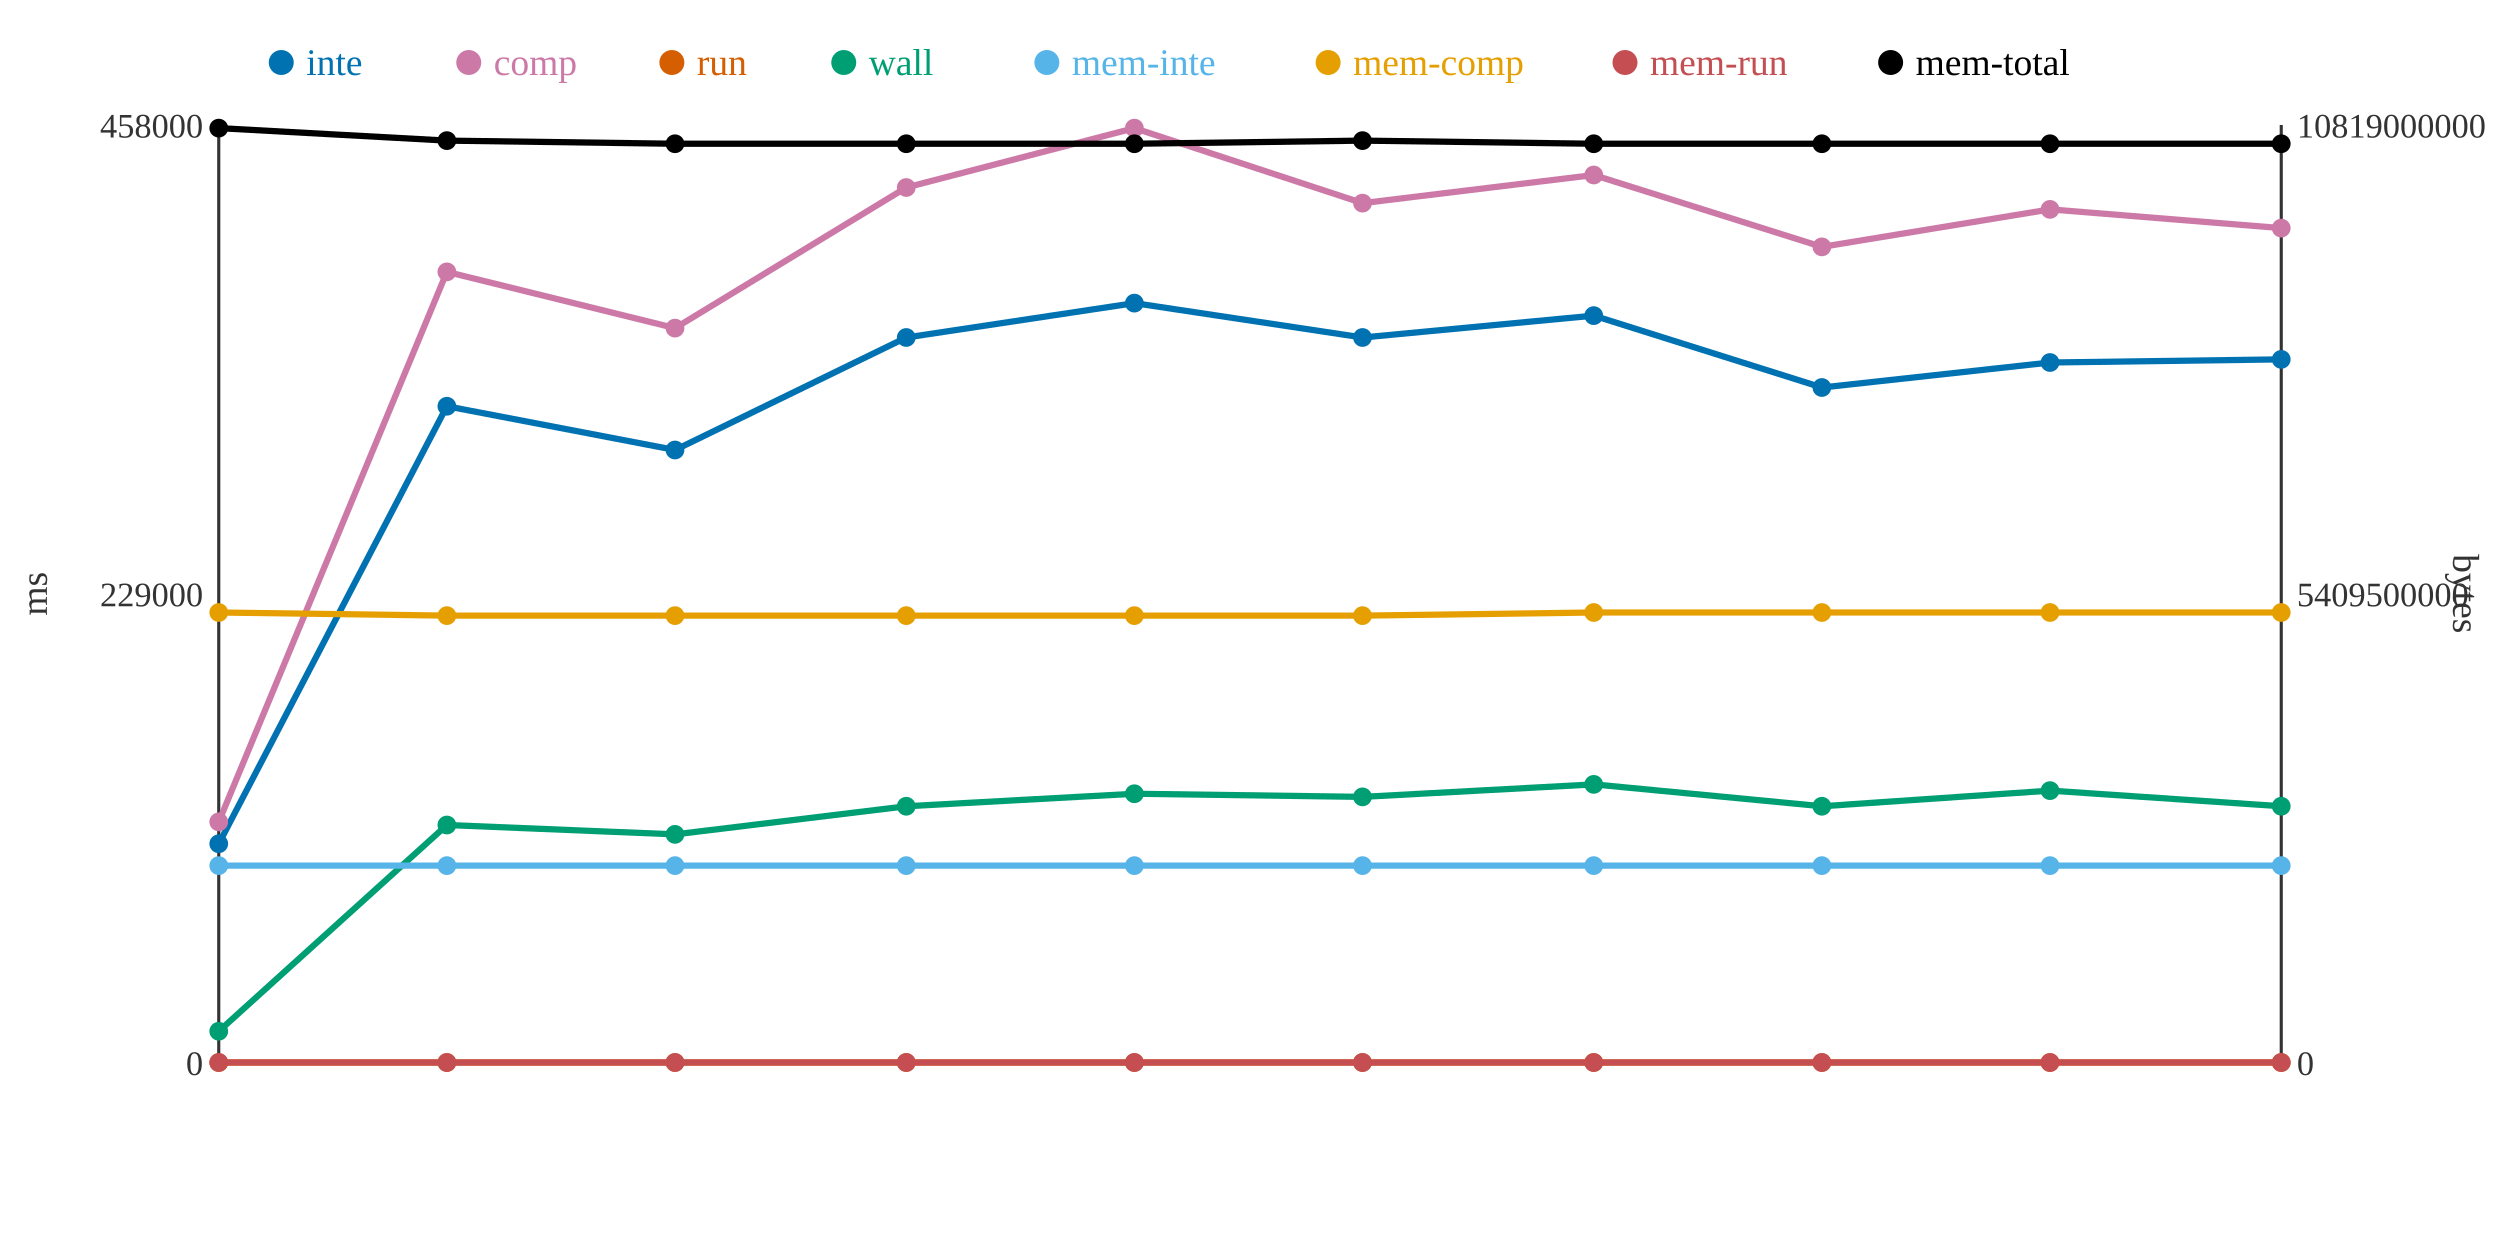
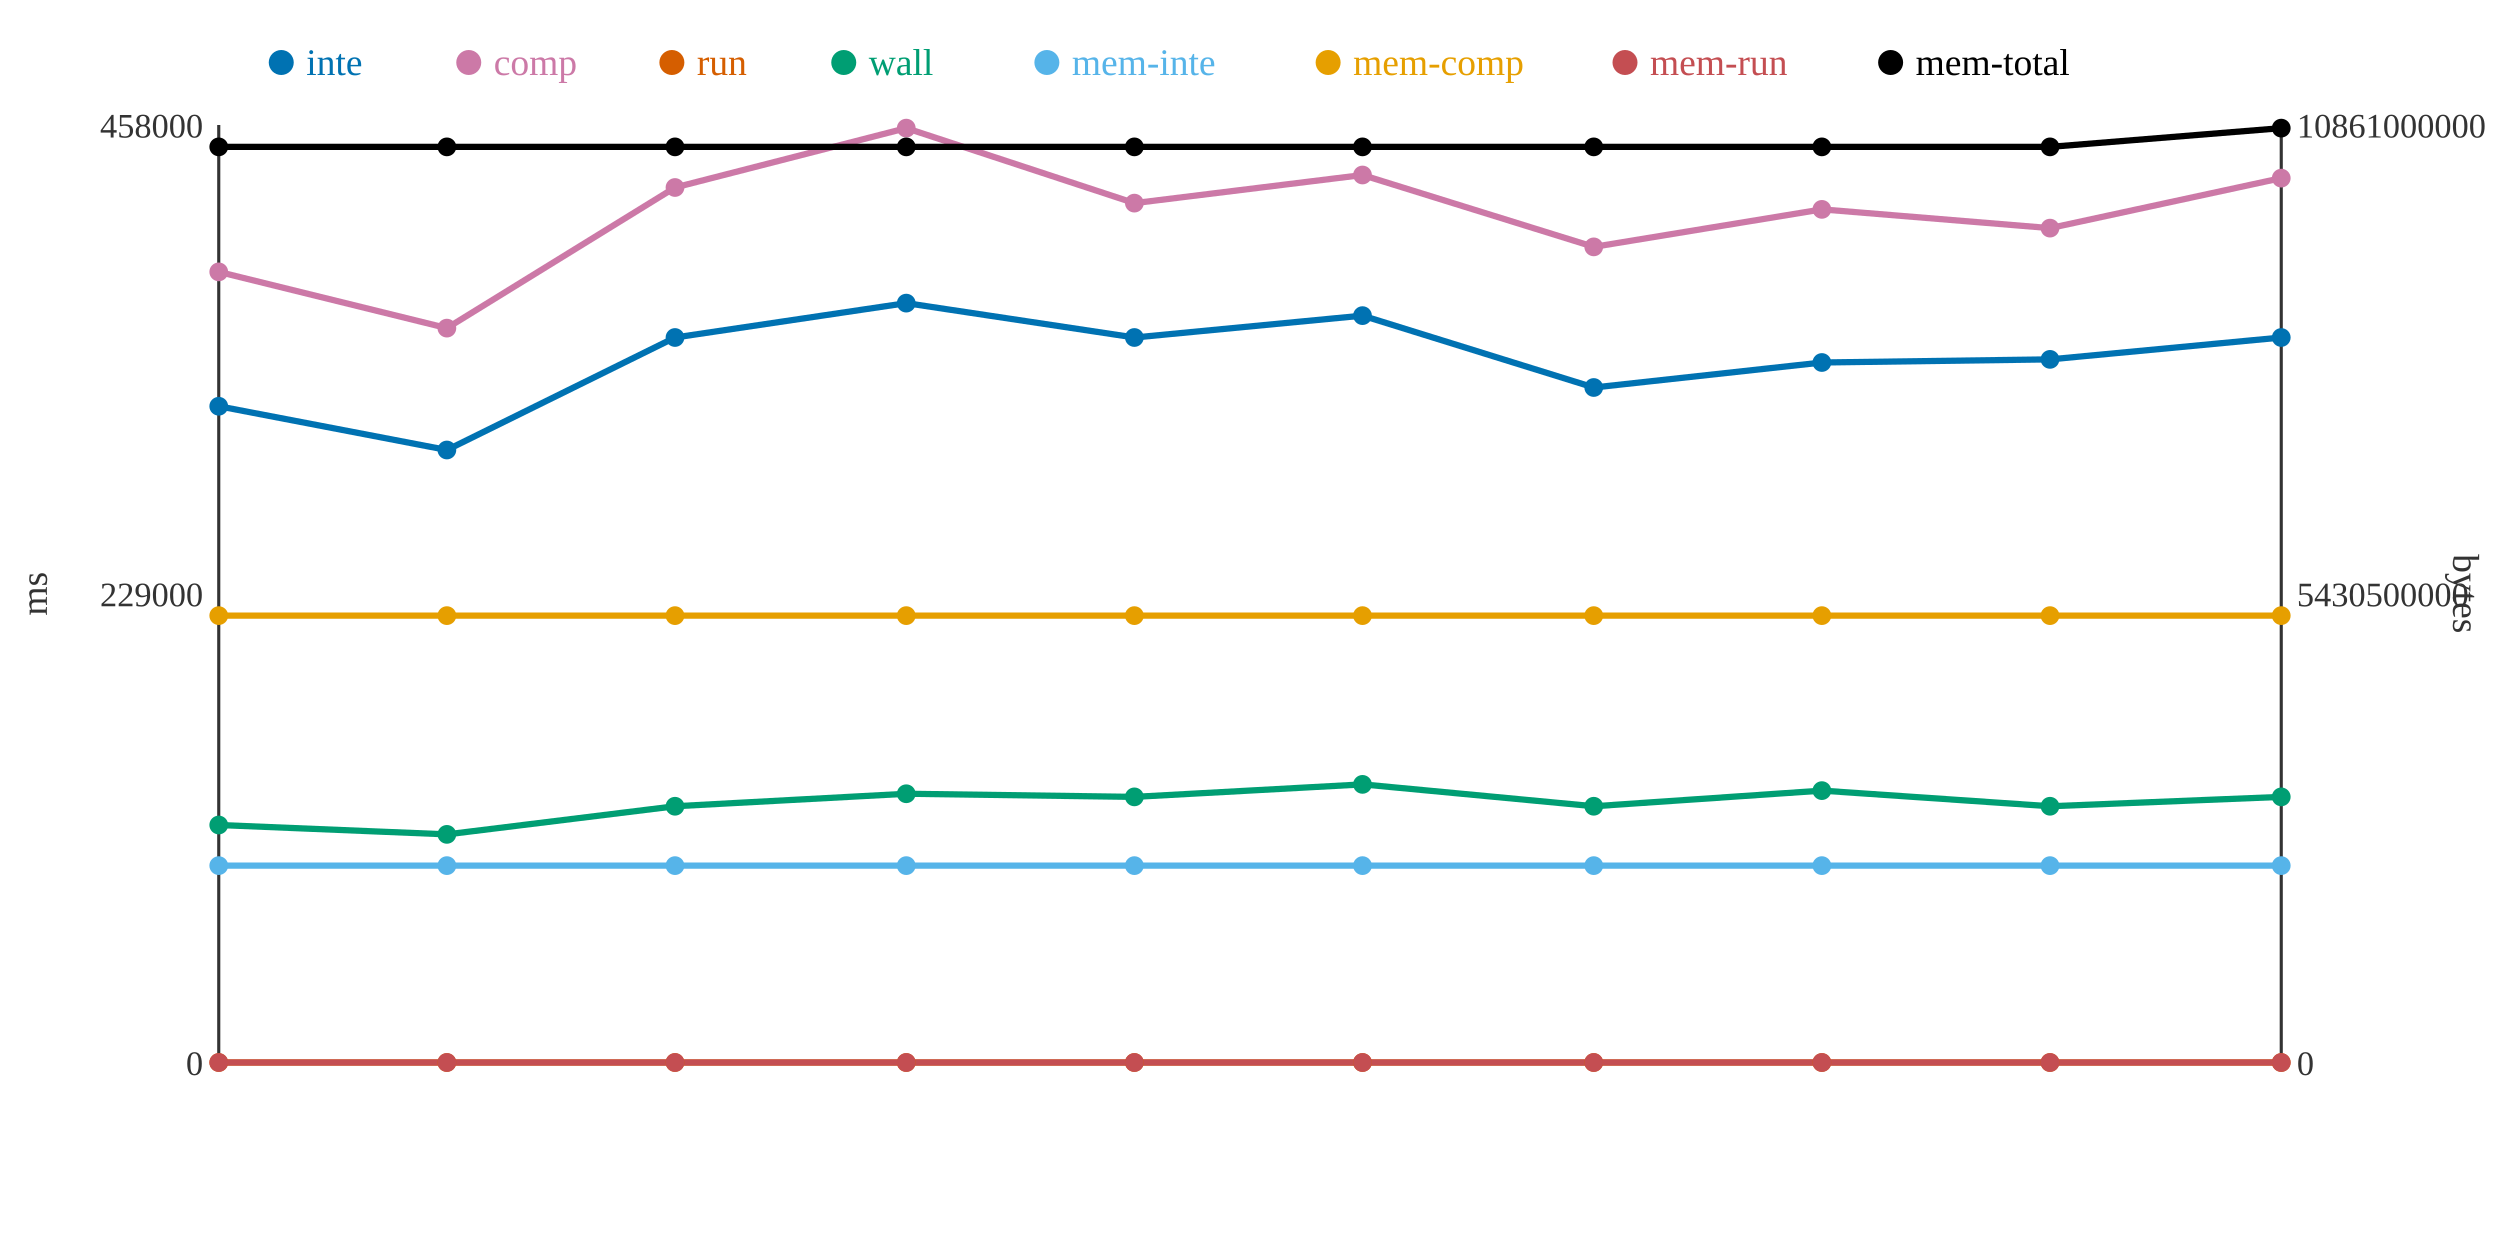
<svg xmlns="http://www.w3.org/2000/svg" width="800" height="400">
  <rect width="800" height="400" fill="white" />
  <line x1="70" y1="40" x2="70" y2="340" stroke="#333" stroke-width="1" />
  <line x1="70" y1="340" x2="730" y2="340" stroke="#333" stroke-width="1" />
  <line x1="730" y1="40" x2="730" y2="340" stroke="#333" stroke-width="1" />
  <text x="65" y="344" text-anchor="end" font-size="11" fill="#333">0</text>
  <text x="65" y="194" text-anchor="end" font-size="11" fill="#333">229000</text>
  <text x="65" y="44" text-anchor="end" font-size="11" fill="#333">458000</text>
  <text x="15" y="190" text-anchor="middle" font-size="12" fill="#333" transform="rotate(-90 15 190)">ms</text>
  <text x="735" y="344" text-anchor="start" font-size="11" fill="#333">0</text>
-   <text x="735" y="194" text-anchor="start" font-size="11" fill="#333">5409500000</text>
-   <text x="735" y="44" text-anchor="start" font-size="11" fill="#333">10819000000</text>
+   <text x="735" y="194" text-anchor="start" font-size="11" fill="#333">5430500000</text>
+   <text x="735" y="44" text-anchor="start" font-size="11" fill="#333">10861000000</text>
  <text x="785" y="190" text-anchor="middle" font-size="12" fill="#333" transform="rotate(90 785 190)">bytes</text>
-   <polyline points="70,270 143,130 216,144 290,108 363,97 436,108 510,101 583,124 656,116 730,115" fill="none" stroke="#0072B2" stroke-width="2" />
-   <polyline points="70,263 143,87 216,105 290,60 363,41 436,65 510,56 583,79 656,67 730,73" fill="none" stroke="#CC79A7" stroke-width="2" />
+   <polyline points="70,130 143,144 216,108 290,97 363,108 436,101 510,124 583,116 656,115 730,108" fill="none" stroke="#0072B2" stroke-width="2" />
+   <polyline points="70,87 143,105 216,60 290,41 363,65 436,56 510,79 583,67 656,73 730,57" fill="none" stroke="#CC79A7" stroke-width="2" />
  <polyline points="70,340 143,340 216,340 290,340 363,340 436,340 510,340 583,340 656,340 730,340" fill="none" stroke="#D55E00" stroke-width="2" />
-   <polyline points="70,330 143,264 216,267 290,258 363,254 436,255 510,251 583,258 656,253 730,258" fill="none" stroke="#009E73" stroke-width="2" />
+   <polyline points="70,264 143,267 216,258 290,254 363,255 436,251 510,258 583,253 656,258 730,255" fill="none" stroke="#009E73" stroke-width="2" />
  <polyline points="70,277 143,277 216,277 290,277 363,277 436,277 510,277 583,277 656,277 730,277" fill="none" stroke="#56B4E9" stroke-width="2" />
-   <polyline points="70,196 143,197 216,197 290,197 363,197 436,197 510,196 583,196 656,196 730,196" fill="none" stroke="#E69F00" stroke-width="2" />
+   <polyline points="70,197 143,197 216,197 290,197 363,197 436,197 510,197 583,197 656,197 730,197" fill="none" stroke="#E69F00" stroke-width="2" />
  <polyline points="70,340 143,340 216,340 290,340 363,340 436,340 510,340 583,340 656,340 730,340" fill="none" stroke="#C44E52" stroke-width="2" />
-   <polyline points="70,41 143,45 216,46 290,46 363,46 436,45 510,46 583,46 656,46 730,46" fill="none" stroke="#000000" stroke-width="2" />
-   <circle cx="70" cy="270" r="3" fill="#0072B2" />
-   <circle cx="70" cy="263" r="3" fill="#CC79A7" />
+   <polyline points="70,47 143,47 216,47 290,47 363,47 436,47 510,47 583,47 656,47 730,41" fill="none" stroke="#000000" stroke-width="2" />
+   <circle cx="70" cy="130" r="3" fill="#0072B2" />
+   <circle cx="70" cy="87" r="3" fill="#CC79A7" />
  <circle cx="70" cy="340" r="3" fill="#D55E00" />
-   <circle cx="70" cy="330" r="3" fill="#009E73" />
+   <circle cx="70" cy="264" r="3" fill="#009E73" />
  <circle cx="70" cy="277" r="3" fill="#56B4E9" />
-   <circle cx="70" cy="196" r="3" fill="#E69F00" />
+   <circle cx="70" cy="197" r="3" fill="#E69F00" />
  <circle cx="70" cy="340" r="3" fill="#C44E52" />
-   <circle cx="70" cy="41" r="3" fill="#000000" />
-   <circle cx="143" cy="130" r="3" fill="#0072B2" />
-   <circle cx="143" cy="87" r="3" fill="#CC79A7" />
+   <circle cx="70" cy="47" r="3" fill="#000000" />
+   <circle cx="143" cy="144" r="3" fill="#0072B2" />
+   <circle cx="143" cy="105" r="3" fill="#CC79A7" />
  <circle cx="143" cy="340" r="3" fill="#D55E00" />
-   <circle cx="143" cy="264" r="3" fill="#009E73" />
+   <circle cx="143" cy="267" r="3" fill="#009E73" />
  <circle cx="143" cy="277" r="3" fill="#56B4E9" />
  <circle cx="143" cy="197" r="3" fill="#E69F00" />
  <circle cx="143" cy="340" r="3" fill="#C44E52" />
-   <circle cx="143" cy="45" r="3" fill="#000000" />
-   <circle cx="216" cy="144" r="3" fill="#0072B2" />
-   <circle cx="216" cy="105" r="3" fill="#CC79A7" />
+   <circle cx="143" cy="47" r="3" fill="#000000" />
+   <circle cx="216" cy="108" r="3" fill="#0072B2" />
+   <circle cx="216" cy="60" r="3" fill="#CC79A7" />
  <circle cx="216" cy="340" r="3" fill="#D55E00" />
-   <circle cx="216" cy="267" r="3" fill="#009E73" />
+   <circle cx="216" cy="258" r="3" fill="#009E73" />
  <circle cx="216" cy="277" r="3" fill="#56B4E9" />
  <circle cx="216" cy="197" r="3" fill="#E69F00" />
  <circle cx="216" cy="340" r="3" fill="#C44E52" />
-   <circle cx="216" cy="46" r="3" fill="#000000" />
-   <circle cx="290" cy="108" r="3" fill="#0072B2" />
-   <circle cx="290" cy="60" r="3" fill="#CC79A7" />
+   <circle cx="216" cy="47" r="3" fill="#000000" />
+   <circle cx="290" cy="97" r="3" fill="#0072B2" />
+   <circle cx="290" cy="41" r="3" fill="#CC79A7" />
  <circle cx="290" cy="340" r="3" fill="#D55E00" />
-   <circle cx="290" cy="258" r="3" fill="#009E73" />
+   <circle cx="290" cy="254" r="3" fill="#009E73" />
  <circle cx="290" cy="277" r="3" fill="#56B4E9" />
  <circle cx="290" cy="197" r="3" fill="#E69F00" />
  <circle cx="290" cy="340" r="3" fill="#C44E52" />
-   <circle cx="290" cy="46" r="3" fill="#000000" />
-   <circle cx="363" cy="97" r="3" fill="#0072B2" />
-   <circle cx="363" cy="41" r="3" fill="#CC79A7" />
+   <circle cx="290" cy="47" r="3" fill="#000000" />
+   <circle cx="363" cy="108" r="3" fill="#0072B2" />
+   <circle cx="363" cy="65" r="3" fill="#CC79A7" />
  <circle cx="363" cy="340" r="3" fill="#D55E00" />
-   <circle cx="363" cy="254" r="3" fill="#009E73" />
+   <circle cx="363" cy="255" r="3" fill="#009E73" />
  <circle cx="363" cy="277" r="3" fill="#56B4E9" />
  <circle cx="363" cy="197" r="3" fill="#E69F00" />
  <circle cx="363" cy="340" r="3" fill="#C44E52" />
-   <circle cx="363" cy="46" r="3" fill="#000000" />
-   <circle cx="436" cy="108" r="3" fill="#0072B2" />
-   <circle cx="436" cy="65" r="3" fill="#CC79A7" />
+   <circle cx="363" cy="47" r="3" fill="#000000" />
+   <circle cx="436" cy="101" r="3" fill="#0072B2" />
+   <circle cx="436" cy="56" r="3" fill="#CC79A7" />
  <circle cx="436" cy="340" r="3" fill="#D55E00" />
-   <circle cx="436" cy="255" r="3" fill="#009E73" />
+   <circle cx="436" cy="251" r="3" fill="#009E73" />
  <circle cx="436" cy="277" r="3" fill="#56B4E9" />
  <circle cx="436" cy="197" r="3" fill="#E69F00" />
  <circle cx="436" cy="340" r="3" fill="#C44E52" />
-   <circle cx="436" cy="45" r="3" fill="#000000" />
-   <circle cx="510" cy="101" r="3" fill="#0072B2" />
-   <circle cx="510" cy="56" r="3" fill="#CC79A7" />
+   <circle cx="436" cy="47" r="3" fill="#000000" />
+   <circle cx="510" cy="124" r="3" fill="#0072B2" />
+   <circle cx="510" cy="79" r="3" fill="#CC79A7" />
  <circle cx="510" cy="340" r="3" fill="#D55E00" />
-   <circle cx="510" cy="251" r="3" fill="#009E73" />
+   <circle cx="510" cy="258" r="3" fill="#009E73" />
  <circle cx="510" cy="277" r="3" fill="#56B4E9" />
-   <circle cx="510" cy="196" r="3" fill="#E69F00" />
+   <circle cx="510" cy="197" r="3" fill="#E69F00" />
  <circle cx="510" cy="340" r="3" fill="#C44E52" />
-   <circle cx="510" cy="46" r="3" fill="#000000" />
-   <circle cx="583" cy="124" r="3" fill="#0072B2" />
-   <circle cx="583" cy="79" r="3" fill="#CC79A7" />
+   <circle cx="510" cy="47" r="3" fill="#000000" />
+   <circle cx="583" cy="116" r="3" fill="#0072B2" />
+   <circle cx="583" cy="67" r="3" fill="#CC79A7" />
  <circle cx="583" cy="340" r="3" fill="#D55E00" />
-   <circle cx="583" cy="258" r="3" fill="#009E73" />
+   <circle cx="583" cy="253" r="3" fill="#009E73" />
  <circle cx="583" cy="277" r="3" fill="#56B4E9" />
-   <circle cx="583" cy="196" r="3" fill="#E69F00" />
+   <circle cx="583" cy="197" r="3" fill="#E69F00" />
  <circle cx="583" cy="340" r="3" fill="#C44E52" />
-   <circle cx="583" cy="46" r="3" fill="#000000" />
-   <circle cx="656" cy="116" r="3" fill="#0072B2" />
-   <circle cx="656" cy="67" r="3" fill="#CC79A7" />
+   <circle cx="583" cy="47" r="3" fill="#000000" />
+   <circle cx="656" cy="115" r="3" fill="#0072B2" />
+   <circle cx="656" cy="73" r="3" fill="#CC79A7" />
  <circle cx="656" cy="340" r="3" fill="#D55E00" />
-   <circle cx="656" cy="253" r="3" fill="#009E73" />
+   <circle cx="656" cy="258" r="3" fill="#009E73" />
  <circle cx="656" cy="277" r="3" fill="#56B4E9" />
-   <circle cx="656" cy="196" r="3" fill="#E69F00" />
+   <circle cx="656" cy="197" r="3" fill="#E69F00" />
  <circle cx="656" cy="340" r="3" fill="#C44E52" />
-   <circle cx="656" cy="46" r="3" fill="#000000" />
-   <circle cx="730" cy="115" r="3" fill="#0072B2" />
-   <circle cx="730" cy="73" r="3" fill="#CC79A7" />
+   <circle cx="656" cy="47" r="3" fill="#000000" />
+   <circle cx="730" cy="108" r="3" fill="#0072B2" />
+   <circle cx="730" cy="57" r="3" fill="#CC79A7" />
  <circle cx="730" cy="340" r="3" fill="#D55E00" />
-   <circle cx="730" cy="258" r="3" fill="#009E73" />
+   <circle cx="730" cy="255" r="3" fill="#009E73" />
  <circle cx="730" cy="277" r="3" fill="#56B4E9" />
-   <circle cx="730" cy="196" r="3" fill="#E69F00" />
+   <circle cx="730" cy="197" r="3" fill="#E69F00" />
  <circle cx="730" cy="340" r="3" fill="#C44E52" />
-   <circle cx="730" cy="46" r="3" fill="#000000" />
+   <circle cx="730" cy="41" r="3" fill="#000000" />
  <circle cx="90" cy="20" r="4" fill="#0072B2" />
  <text x="98" y="24" text-anchor="start" font-size="12" fill="#0072B2">inte</text>
  <circle cx="150" cy="20" r="4" fill="#CC79A7" />
  <text x="158" y="24" text-anchor="start" font-size="12" fill="#CC79A7">comp</text>
  <circle cx="215" cy="20" r="4" fill="#D55E00" />
  <text x="223" y="24" text-anchor="start" font-size="12" fill="#D55E00">run</text>
  <circle cx="270" cy="20" r="4" fill="#009E73" />
  <text x="278" y="24" text-anchor="start" font-size="12" fill="#009E73">wall</text>
  <circle cx="335" cy="20" r="4" fill="#56B4E9" />
  <text x="343" y="24" text-anchor="start" font-size="12" fill="#56B4E9">mem-inte</text>
  <circle cx="425" cy="20" r="4" fill="#E69F00" />
  <text x="433" y="24" text-anchor="start" font-size="12" fill="#E69F00">mem-comp</text>
  <circle cx="520" cy="20" r="4" fill="#C44E52" />
  <text x="528" y="24" text-anchor="start" font-size="12" fill="#C44E52">mem-run</text>
  <circle cx="605" cy="20" r="4" fill="#000000" />
  <text x="613" y="24" text-anchor="start" font-size="12" fill="#000000">mem-total</text>
</svg>
